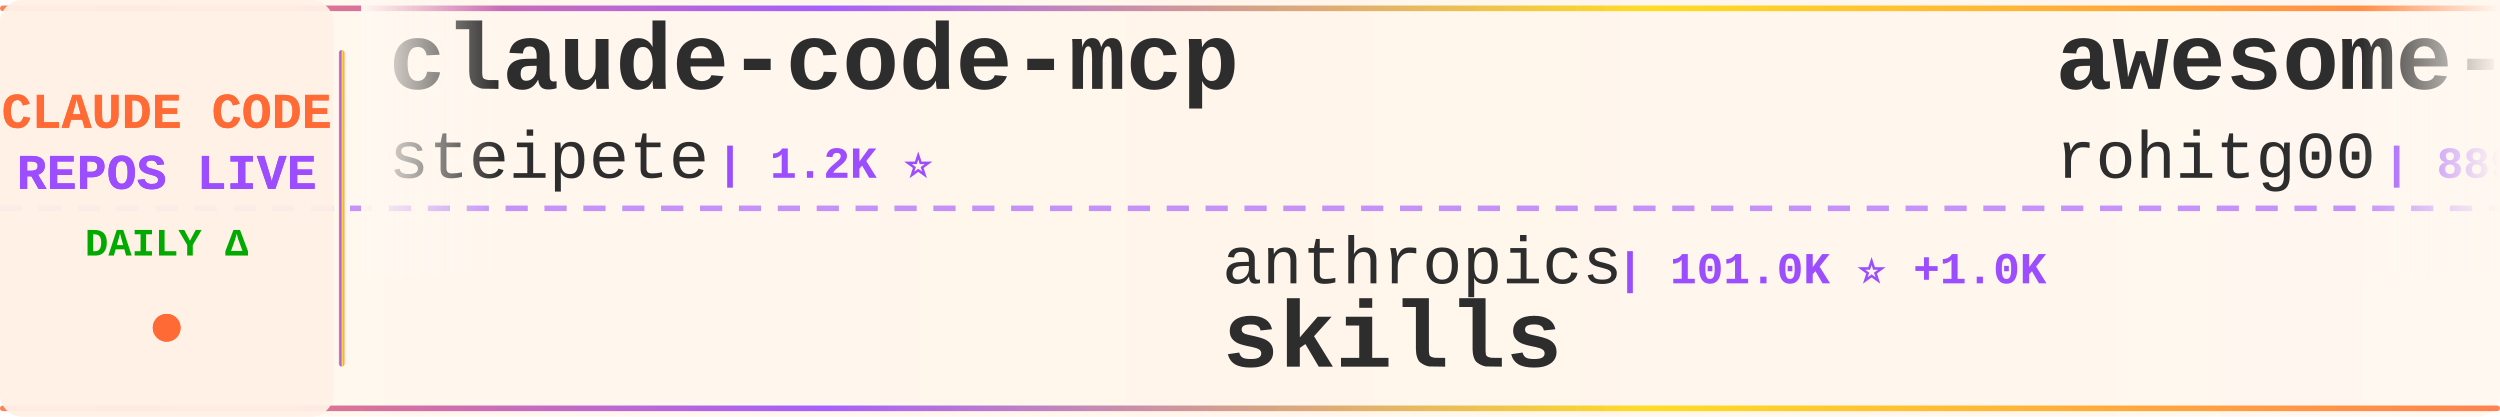
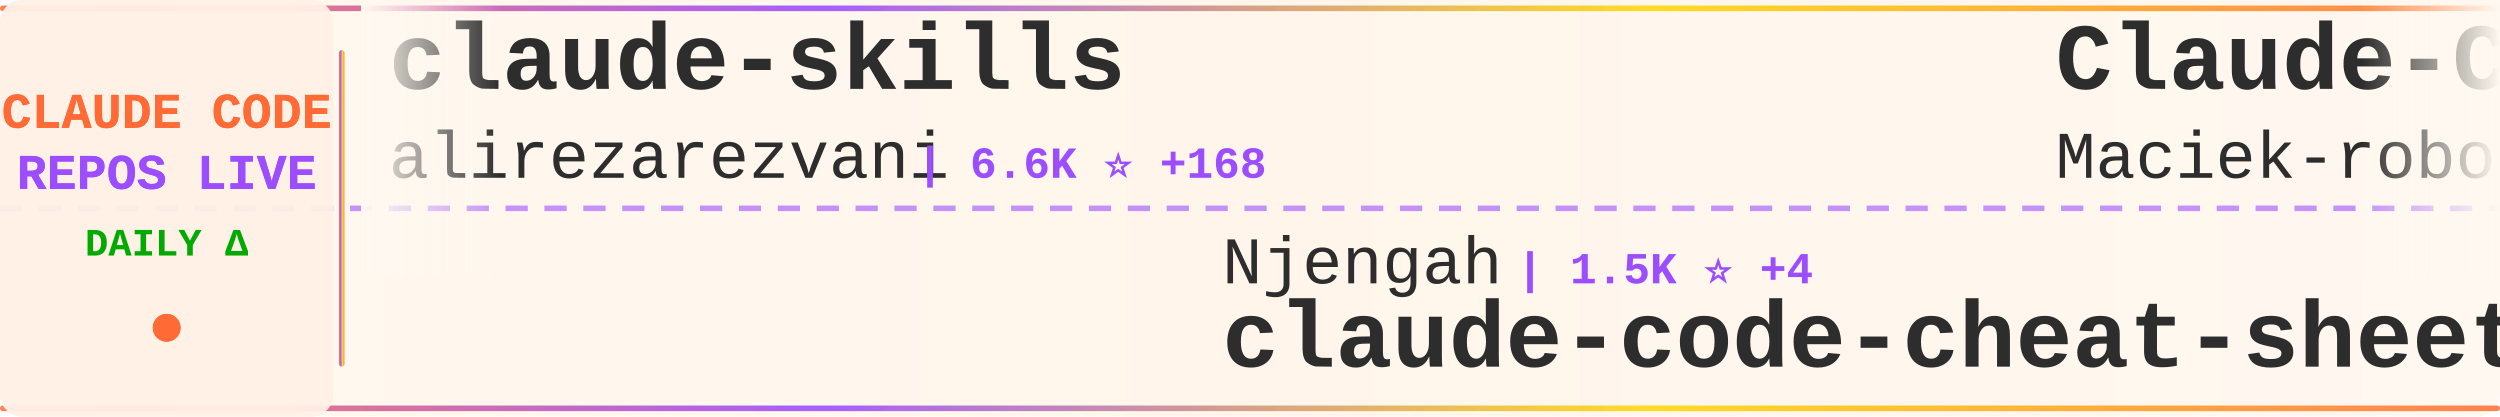
<svg xmlns="http://www.w3.org/2000/svg" width="900" height="150">
  <defs>
    <linearGradient id="tickerBg" x1="0%" y1="0%" x2="100%" y2="0%">
      <stop offset="0%" style="stop-color:#fff8f0;stop-opacity:0.98" />
      <stop offset="50%" style="stop-color:#fff5eb;stop-opacity:1" />
      <stop offset="100%" style="stop-color:#fff8f0;stop-opacity:0.98" />
    </linearGradient>
    <linearGradient id="borderGrad" x1="0%" y1="0%" x2="100%" y2="0%">
      <stop offset="0%" style="stop-color:#FF6B35;stop-opacity:0.85">
        <animate attributeName="stop-opacity" values="0.85;1;0.85" dur="2s" repeatCount="indefinite" />
      </stop>
      <stop offset="33%" style="stop-color:#9C4EFF;stop-opacity:0.9">
        <animate attributeName="stop-opacity" values="0.9;1;0.9" dur="2.2s" repeatCount="indefinite" />
      </stop>
      <stop offset="66%" style="stop-color:#FFD700;stop-opacity:0.85">
        <animate attributeName="stop-opacity" values="0.85;1;0.85" dur="1.8s" repeatCount="indefinite" />
      </stop>
      <stop offset="100%" style="stop-color:#FF6B35;stop-opacity:0.85">
        <animate attributeName="stop-opacity" values="0.85;1;0.85" dur="2s" repeatCount="indefinite" />
      </stop>
    </linearGradient>
    <filter id="textGlow">
      <feGaussianBlur stdDeviation="0.15" result="coloredBlur" />
      <feMerge>
        <feMergeNode in="coloredBlur" />
        <feMergeNode in="SourceGraphic" />
      </feMerge>
    </filter>
    <filter id="metricGlow">
      <feGaussianBlur stdDeviation="0.2" result="coloredBlur" />
      <feMerge>
        <feMergeNode in="coloredBlur" />
        <feMergeNode in="SourceGraphic" />
      </feMerge>
    </filter>
    <linearGradient id="leftFade" x1="0%" y1="0%" x2="100%" y2="0%">
      <stop offset="0%" style="stop-color:#fff8f0;stop-opacity:1" />
      <stop offset="100%" style="stop-color:#fff8f0;stop-opacity:0" />
    </linearGradient>
    <linearGradient id="rightFade" x1="0%" y1="0%" x2="100%" y2="0%">
      <stop offset="0%" style="stop-color:#fff8f0;stop-opacity:0" />
      <stop offset="100%" style="stop-color:#fff8f0;stop-opacity:1" />
    </linearGradient>
  </defs>
  <rect width="900" height="150" fill="url(#tickerBg)" rx="8" />
  <rect x="0" y="2" width="900" height="2" fill="url(#borderGrad)" rx="1" />
  <rect x="0" y="146" width="900" height="2" fill="url(#borderGrad)" rx="1" />
  <line x1="0" y1="75" x2="900" y2="75" stroke="#9C4EFF" stroke-width="2" stroke-dasharray="8 6" opacity="0.6" />
  <rect x="0" y="0" width="120" height="150" fill="#fff0e6" opacity="0.95" rx="8" />
  <text x="60" y="46" font-family="'Courier New', monospace" font-size="18" font-weight="bold" fill="#FF6B35" text-anchor="middle" filter="url(#textGlow)">
    CLAUDE CODE
  </text>
  <text x="60" y="68" font-family="'Courier New', monospace" font-size="18" font-weight="bold" fill="#9C4EFF" text-anchor="middle" filter="url(#textGlow)">
    REPOS LIVE
  </text>
  <text x="60" y="92" font-family="'Courier New', monospace" font-size="14" font-weight="bold" fill="#00aa00" text-anchor="middle">
    DAILY Δ
  </text>
  <circle cx="60" cy="118" r="5" fill="#FF6B35" filter="url(#metricGlow)">
    <animate attributeName="r" values="4;6;4" dur="1.5s" repeatCount="indefinite" />
    <animate attributeName="opacity" values="0.6;1;0.6" dur="1.5s" repeatCount="indefinite" />
  </circle>
  <rect x="122" y="18" width="2" height="114" fill="url(#borderGrad)" rx="1" />
  <clipPath id="tickerClip">
    <rect x="130" y="0" width="770" height="150" />
  </clipPath>
  <g clip-path="url(#tickerClip)">
    <g id="tickerItems">
      <animateTransform attributeName="transform" attributeType="XML" type="translate" from="0 0" to="-3000 0" dur="54s" repeatCount="indefinite" />
      <g transform="translate(0, 0)">
-         <text x="140" y="32" font-family="'Courier New', monospace" font-size="34" font-weight="bold" fill="#2d2d2d">claude-code-mcp</text>
-         <text x="140" y="64" font-family="'Courier New', monospace" font-size="24" font-weight="normal" fill="#2d2d2d" opacity="1.0">steipete</text>
-         <text x="258" y="64" font-family="'Courier New', monospace" font-size="16" font-weight="bold" fill="#9C4EFF"> | 1.2K ⭐</text>
+         <text x="140" y="32" font-family="'Courier New', monospace" font-size="34" font-weight="bold" fill="#2d2d2d">claude-skills</text>
+         <text x="140" y="64" font-family="'Courier New', monospace" font-size="24" font-weight="normal" fill="#2d2d2d" opacity="1.0">alirezarezvani</text>
+         <text x="330" y="64" font-family="'Courier New', monospace" font-size="16" font-weight="bold" fill="#9C4EFF"> | 6.6K ⭐ +168</text>
      </g>
      <g transform="translate(300, 0)">
-         <text x="140" y="102" font-family="'Courier New', monospace" font-size="24" font-weight="normal" fill="#2d2d2d" opacity="1.0">anthropics</text>
-         <text x="282" y="102" font-family="'Courier New', monospace" font-size="16" font-weight="bold" fill="#9C4EFF"> | 101.0K ⭐ +1.0K</text>
-         <text x="140" y="132" font-family="'Courier New', monospace" font-size="34" font-weight="bold" fill="#2d2d2d">skills</text>
+         <text x="140" y="102" font-family="'Courier New', monospace" font-size="24" font-weight="normal" fill="#2d2d2d" opacity="1.0">Njengah</text>
+         <text x="246" y="102" font-family="'Courier New', monospace" font-size="16" font-weight="bold" fill="#9C4EFF"> | 1.5K ⭐ +4</text>
+         <text x="140" y="132" font-family="'Courier New', monospace" font-size="34" font-weight="bold" fill="#2d2d2d">claude-code-cheat-sheet</text>
      </g>
      <g transform="translate(600, 0)">
-         <text x="140" y="32" font-family="'Courier New', monospace" font-size="34" font-weight="bold" fill="#2d2d2d">awesome-claude-code-tool...</text>
-         <text x="140" y="64" font-family="'Courier New', monospace" font-size="24" font-weight="normal" fill="#2d2d2d" opacity="1.0">rohitg00</text>
-         <text x="258" y="64" font-family="'Courier New', monospace" font-size="16" font-weight="bold" fill="#9C4EFF"> | 889 ⭐ +12</text>
+         <text x="140" y="32" font-family="'Courier New', monospace" font-size="34" font-weight="bold" fill="#2d2d2d">Claude-Code-Usage-Monito...</text>
+         <text x="140" y="64" font-family="'Courier New', monospace" font-size="24" font-weight="normal" fill="#2d2d2d" opacity="1.0">Maciek-roboblog</text>
+         <text x="342" y="64" font-family="'Courier New', monospace" font-size="16" font-weight="bold" fill="#9C4EFF"> | 7.1K ⭐ +17</text>
      </g>
      <g transform="translate(900, 0)">
-         <text x="140" y="102" font-family="'Courier New', monospace" font-size="24" font-weight="normal" fill="#2d2d2d" opacity="1.0">Yeachan-Heo</text>
-         <text x="294" y="102" font-family="'Courier New', monospace" font-size="16" font-weight="bold" fill="#9C4EFF"> | 11.1K ⭐ +141</text>
-         <text x="140" y="132" font-family="'Courier New', monospace" font-size="34" font-weight="bold" fill="#2d2d2d">oh-my-claudecode</text>
+         <text x="140" y="102" font-family="'Courier New', monospace" font-size="24" font-weight="normal" fill="#2d2d2d" opacity="1.0">zebbern</text>
+         <text x="246" y="102" font-family="'Courier New', monospace" font-size="16" font-weight="bold" fill="#9C4EFF"> | 3.7K ⭐ +5</text>
+         <text x="140" y="132" font-family="'Courier New', monospace" font-size="34" font-weight="bold" fill="#2d2d2d">claude-code-guide</text>
      </g>
      <g transform="translate(1200, 0)">
-         <text x="140" y="32" font-family="'Courier New', monospace" font-size="34" font-weight="bold" fill="#2d2d2d">claude-code-reverse</text>
-         <text x="140" y="64" font-family="'Courier New', monospace" font-size="24" font-weight="normal" fill="#2d2d2d" opacity="1.0">Yuyz0112</text>
-         <text x="258" y="64" font-family="'Courier New', monospace" font-size="16" font-weight="bold" fill="#9C4EFF"> | 2.2K ⭐ +7</text>
+         <text x="140" y="32" font-family="'Courier New', monospace" font-size="34" font-weight="bold" fill="#2d2d2d">oh-my-claudecode</text>
+         <text x="140" y="64" font-family="'Courier New', monospace" font-size="24" font-weight="normal" fill="#2d2d2d" opacity="1.0">Yeachan-Heo</text>
+         <text x="294" y="64" font-family="'Courier New', monospace" font-size="16" font-weight="bold" fill="#9C4EFF"> | 11.1K ⭐ +142</text>
      </g>
      <g transform="translate(1500, 0)">
-         <text x="140" y="102" font-family="'Courier New', monospace" font-size="24" font-weight="normal" fill="#2d2d2d" opacity="1.0">cixingguangming55555</text>
-         <text x="402" y="102" font-family="'Courier New', monospace" font-size="16" font-weight="bold" fill="#9C4EFF"> | 2.5K ⭐</text>
-         <text x="140" y="132" font-family="'Courier New', monospace" font-size="34" font-weight="bold" fill="#2d2d2d">wechat-bot</text>
+         <text x="140" y="102" font-family="'Courier New', monospace" font-size="24" font-weight="normal" fill="#2d2d2d" opacity="1.0">fuergaosi233</text>
+         <text x="306" y="102" font-family="'Courier New', monospace" font-size="16" font-weight="bold" fill="#9C4EFF"> | 2.2K ⭐ +8</text>
+         <text x="140" y="132" font-family="'Courier New', monospace" font-size="34" font-weight="bold" fill="#2d2d2d">claude-code-proxy</text>
      </g>
      <g transform="translate(1800, 0)">
-         <text x="140" y="32" font-family="'Courier New', monospace" font-size="34" font-weight="bold" fill="#2d2d2d">claude-plugins-official</text>
-         <text x="140" y="64" font-family="'Courier New', monospace" font-size="24" font-weight="normal" fill="#2d2d2d" opacity="1.0">anthropics</text>
-         <text x="282" y="64" font-family="'Courier New', monospace" font-size="16" font-weight="bold" fill="#9C4EFF"> | 14.3K ⭐ +198</text>
+         <text x="140" y="32" font-family="'Courier New', monospace" font-size="34" font-weight="bold" fill="#2d2d2d">CLIProxyAPI</text>
+         <text x="140" y="64" font-family="'Courier New', monospace" font-size="24" font-weight="normal" fill="#2d2d2d" opacity="1.0">router-for-me</text>
+         <text x="318" y="64" font-family="'Courier New', monospace" font-size="16" font-weight="bold" fill="#9C4EFF"> | 19.6K ⭐ +347</text>
      </g>
      <g transform="translate(2100, 0)">
-         <text x="140" y="102" font-family="'Courier New', monospace" font-size="24" font-weight="normal" fill="#2d2d2d" opacity="1.0">feiskyer</text>
-         <text x="258" y="102" font-family="'Courier New', monospace" font-size="16" font-weight="bold" fill="#9C4EFF"> | 1.4K ⭐ +3</text>
-         <text x="140" y="132" font-family="'Courier New', monospace" font-size="34" font-weight="bold" fill="#2d2d2d">claude-code-settings</text>
+         <text x="140" y="102" font-family="'Courier New', monospace" font-size="24" font-weight="normal" fill="#2d2d2d" opacity="1.0">wanshuiyin</text>
+         <text x="282" y="102" font-family="'Courier New', monospace" font-size="16" font-weight="bold" fill="#9C4EFF"> | 3.5K ⭐ +246</text>
+         <text x="140" y="132" font-family="'Courier New', monospace" font-size="34" font-weight="bold" fill="#2d2d2d">Auto-claude-code-researc...</text>
      </g>
      <g transform="translate(2400, 0)">
-         <text x="140" y="32" font-family="'Courier New', monospace" font-size="34" font-weight="bold" fill="#2d2d2d">claude-code-hooks-multi-...</text>
-         <text x="140" y="64" font-family="'Courier New', monospace" font-size="24" font-weight="normal" fill="#2d2d2d" opacity="1.0">disler</text>
-         <text x="234" y="64" font-family="'Courier New', monospace" font-size="16" font-weight="bold" fill="#9C4EFF"> | 1.3K ⭐ +5</text>
+         <text x="140" y="32" font-family="'Courier New', monospace" font-size="34" font-weight="bold" fill="#2d2d2d">claude-code.nvim</text>
+         <text x="140" y="64" font-family="'Courier New', monospace" font-size="24" font-weight="normal" fill="#2d2d2d" opacity="1.0">greggh</text>
+         <text x="234" y="64" font-family="'Courier New', monospace" font-size="16" font-weight="bold" fill="#9C4EFF"> | 1.9K ⭐ +7</text>
      </g>
      <g transform="translate(2700, 0)">
-         <text x="140" y="102" font-family="'Courier New', monospace" font-size="24" font-weight="normal" fill="#2d2d2d" opacity="1.0">andrepimenta</text>
-         <text x="306" y="102" font-family="'Courier New', monospace" font-size="16" font-weight="bold" fill="#9C4EFF"> | 1.0K ⭐</text>
-         <text x="140" y="132" font-family="'Courier New', monospace" font-size="34" font-weight="bold" fill="#2d2d2d">claude-code-chat</text>
+         <text x="140" y="102" font-family="'Courier New', monospace" font-size="24" font-weight="normal" fill="#2d2d2d" opacity="1.0">ykdojo</text>
+         <text x="234" y="102" font-family="'Courier New', monospace" font-size="16" font-weight="bold" fill="#9C4EFF"> | 6.6K ⭐ +72</text>
+         <text x="140" y="132" font-family="'Courier New', monospace" font-size="34" font-weight="bold" fill="#2d2d2d">claude-code-tips</text>
      </g>
      <g transform="translate(3000, 0)">
-         <text x="140" y="32" font-family="'Courier New', monospace" font-size="34" font-weight="bold" fill="#2d2d2d">claude-code-mcp</text>
-         <text x="140" y="64" font-family="'Courier New', monospace" font-size="24" font-weight="normal" fill="#2d2d2d" opacity="1.0">steipete</text>
-         <text x="258" y="64" font-family="'Courier New', monospace" font-size="16" font-weight="bold" fill="#9C4EFF"> | 1.2K ⭐</text>
+         <text x="140" y="32" font-family="'Courier New', monospace" font-size="34" font-weight="bold" fill="#2d2d2d">claude-skills</text>
+         <text x="140" y="64" font-family="'Courier New', monospace" font-size="24" font-weight="normal" fill="#2d2d2d" opacity="1.0">alirezarezvani</text>
+         <text x="330" y="64" font-family="'Courier New', monospace" font-size="16" font-weight="bold" fill="#9C4EFF"> | 6.6K ⭐ +168</text>
      </g>
      <g transform="translate(3300, 0)">
-         <text x="140" y="102" font-family="'Courier New', monospace" font-size="24" font-weight="normal" fill="#2d2d2d" opacity="1.0">anthropics</text>
-         <text x="282" y="102" font-family="'Courier New', monospace" font-size="16" font-weight="bold" fill="#9C4EFF"> | 101.0K ⭐ +1.0K</text>
-         <text x="140" y="132" font-family="'Courier New', monospace" font-size="34" font-weight="bold" fill="#2d2d2d">skills</text>
+         <text x="140" y="102" font-family="'Courier New', monospace" font-size="24" font-weight="normal" fill="#2d2d2d" opacity="1.0">Njengah</text>
+         <text x="246" y="102" font-family="'Courier New', monospace" font-size="16" font-weight="bold" fill="#9C4EFF"> | 1.5K ⭐ +4</text>
+         <text x="140" y="132" font-family="'Courier New', monospace" font-size="34" font-weight="bold" fill="#2d2d2d">claude-code-cheat-sheet</text>
      </g>
      <g transform="translate(3600, 0)">
-         <text x="140" y="32" font-family="'Courier New', monospace" font-size="34" font-weight="bold" fill="#2d2d2d">awesome-claude-code-tool...</text>
-         <text x="140" y="64" font-family="'Courier New', monospace" font-size="24" font-weight="normal" fill="#2d2d2d" opacity="1.0">rohitg00</text>
-         <text x="258" y="64" font-family="'Courier New', monospace" font-size="16" font-weight="bold" fill="#9C4EFF"> | 889 ⭐ +12</text>
+         <text x="140" y="32" font-family="'Courier New', monospace" font-size="34" font-weight="bold" fill="#2d2d2d">Claude-Code-Usage-Monito...</text>
+         <text x="140" y="64" font-family="'Courier New', monospace" font-size="24" font-weight="normal" fill="#2d2d2d" opacity="1.0">Maciek-roboblog</text>
+         <text x="342" y="64" font-family="'Courier New', monospace" font-size="16" font-weight="bold" fill="#9C4EFF"> | 7.1K ⭐ +17</text>
      </g>
      <g transform="translate(3900, 0)">
-         <text x="140" y="102" font-family="'Courier New', monospace" font-size="24" font-weight="normal" fill="#2d2d2d" opacity="1.0">Yeachan-Heo</text>
-         <text x="294" y="102" font-family="'Courier New', monospace" font-size="16" font-weight="bold" fill="#9C4EFF"> | 11.1K ⭐ +141</text>
-         <text x="140" y="132" font-family="'Courier New', monospace" font-size="34" font-weight="bold" fill="#2d2d2d">oh-my-claudecode</text>
+         <text x="140" y="102" font-family="'Courier New', monospace" font-size="24" font-weight="normal" fill="#2d2d2d" opacity="1.0">zebbern</text>
+         <text x="246" y="102" font-family="'Courier New', monospace" font-size="16" font-weight="bold" fill="#9C4EFF"> | 3.7K ⭐ +5</text>
+         <text x="140" y="132" font-family="'Courier New', monospace" font-size="34" font-weight="bold" fill="#2d2d2d">claude-code-guide</text>
      </g>
    </g>
  </g>
  <rect x="130" y="0" width="50" height="100" fill="url(#leftFade)" />
  <rect x="850" y="0" width="50" height="100" fill="url(#rightFade)" />
</svg>
